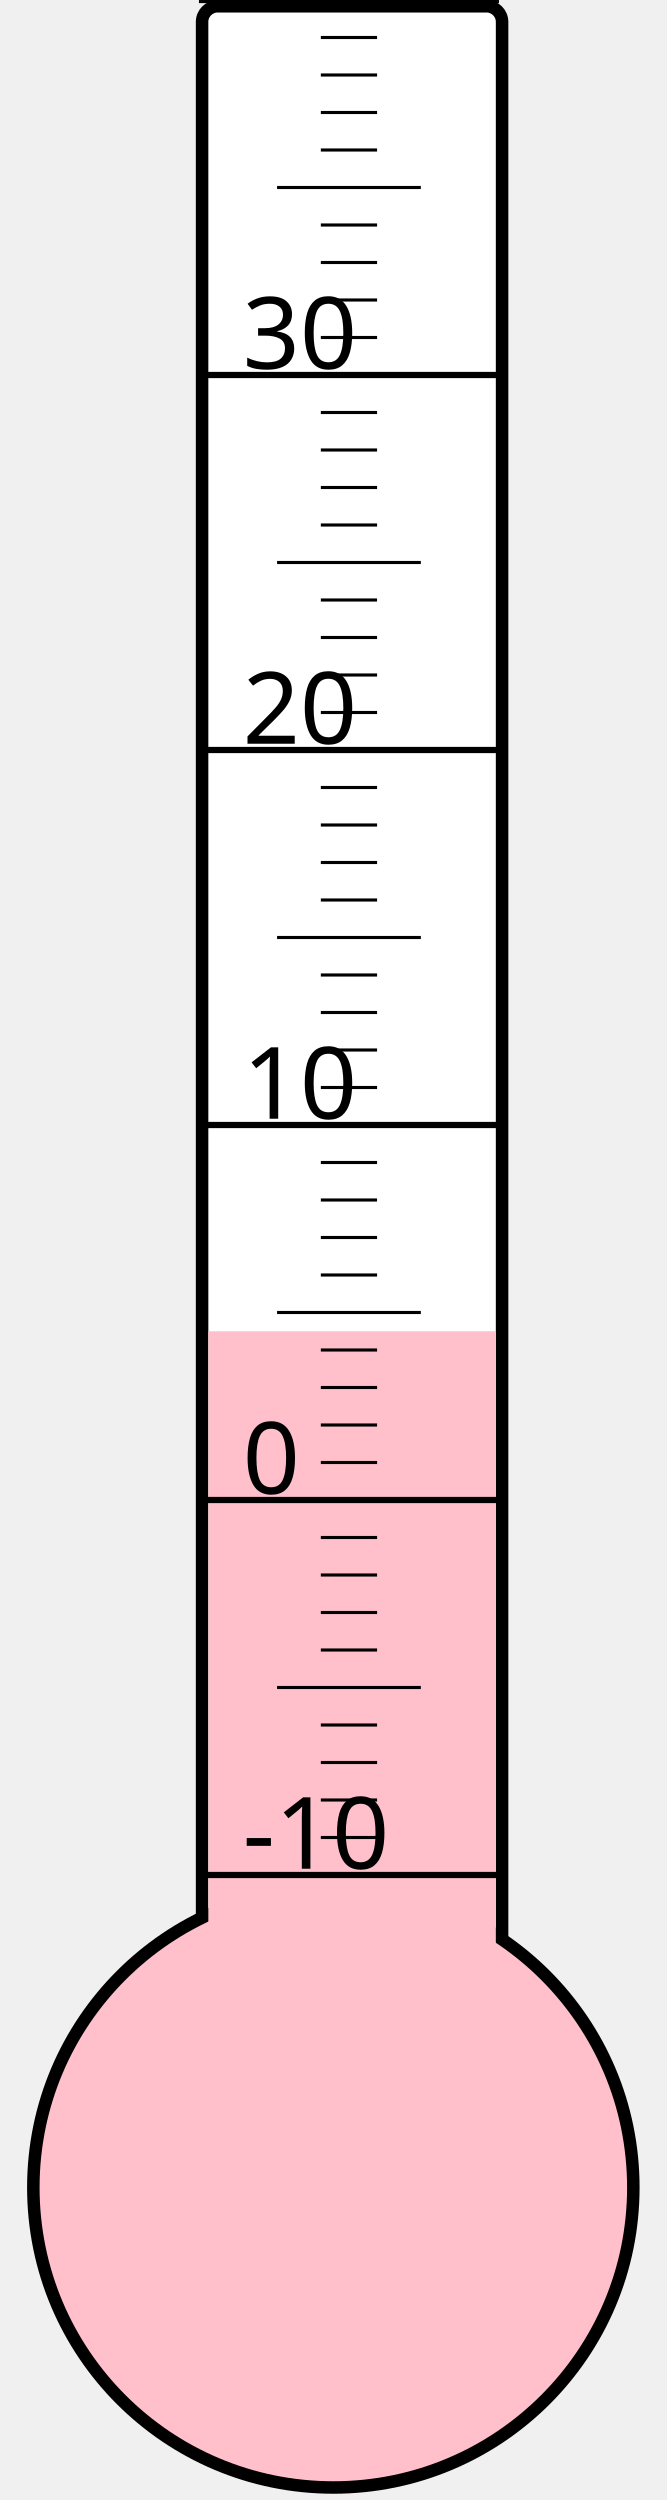
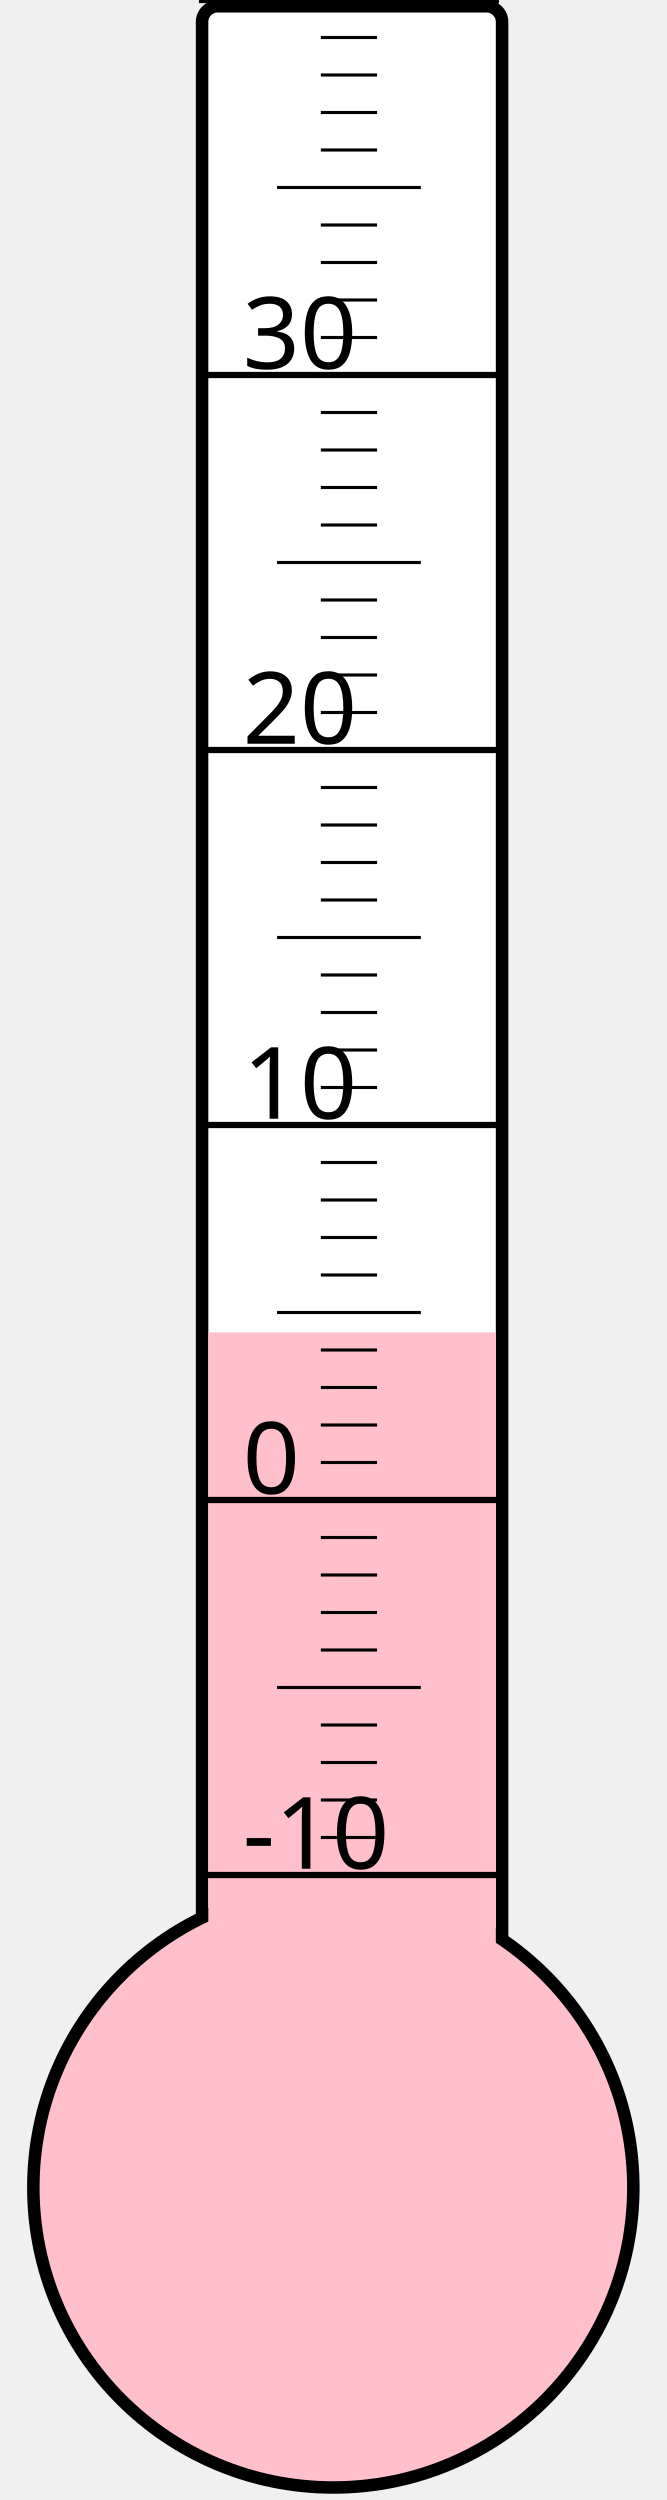
<svg xmlns="http://www.w3.org/2000/svg" width="40px" height="150px" viewBox="0 0 200 800">
  <rect width="200" height="800" x="0" y="0" style="fill: #ffffeb; fill-opacity: 0;" />
  <rect width="96" height="680" x="58" y="2" rx="5" ry="5" style="fill: white; fill-opacity: 1; stroke: black; stroke-width: 4;" />
  <circle cx="100" cy="700" r="96" style="fill: pink; stroke: black; stroke-width: 4;" />
-   <rect width="92" height="274.0" x="60" y="426.0" style="fill: pink; fill-opacity: 1; stroke-width: 0;" />
+   <rect width="92" height="273.625" x="60" y="426.375" style="fill: pink; fill-opacity: 1; stroke-width: 0;" />
  <text x="71" y="598" style="font-family: sans-serif; font-size: 24pt;">-10</text>
  <text x="71" y="478" style="font-family: sans-serif; font-size: 24pt;">0</text>
  <text x="71" y="358" style="font-family: sans-serif; font-size: 24pt;">10</text>
  <text x="71" y="238" style="font-family: sans-serif; font-size: 24pt;">20</text>
  <text x="71" y="118" style="font-family: sans-serif; font-size: 24pt;">30</text>
  <g style="stroke: black;">
    <line x1="57" y1="600" x2="153" y2="600" style="stroke-width: 2;" />
    <line x1="96" y1="588" x2="114" y2="588" style="stroke-width: 1;" />
    <line x1="96" y1="576" x2="114" y2="576" style="stroke-width: 1;" />
    <line x1="96" y1="564" x2="114" y2="564" style="stroke-width: 1;" />
    <line x1="96" y1="552" x2="114" y2="552" style="stroke-width: 1;" />
    <line x1="82" y1="540" x2="128" y2="540" style="stroke-width: 1;" />
    <line x1="96" y1="528" x2="114" y2="528" style="stroke-width: 1;" />
    <line x1="96" y1="516" x2="114" y2="516" style="stroke-width: 1;" />
    <line x1="96" y1="504" x2="114" y2="504" style="stroke-width: 1;" />
    <line x1="96" y1="492" x2="114" y2="492" style="stroke-width: 1;" />
    <line x1="57" y1="480" x2="153" y2="480" style="stroke-width: 2;" />
    <line x1="96" y1="468" x2="114" y2="468" style="stroke-width: 1;" />
    <line x1="96" y1="456" x2="114" y2="456" style="stroke-width: 1;" />
    <line x1="96" y1="444" x2="114" y2="444" style="stroke-width: 1;" />
    <line x1="96" y1="432" x2="114" y2="432" style="stroke-width: 1;" />
    <line x1="82" y1="420" x2="128" y2="420" style="stroke-width: 1;" />
    <line x1="96" y1="408" x2="114" y2="408" style="stroke-width: 1;" />
    <line x1="96" y1="396" x2="114" y2="396" style="stroke-width: 1;" />
    <line x1="96" y1="384" x2="114" y2="384" style="stroke-width: 1;" />
    <line x1="96" y1="372" x2="114" y2="372" style="stroke-width: 1;" />
    <line x1="57" y1="360" x2="153" y2="360" style="stroke-width: 2;" />
    <line x1="96" y1="348" x2="114" y2="348" style="stroke-width: 1;" />
    <line x1="96" y1="336" x2="114" y2="336" style="stroke-width: 1;" />
    <line x1="96" y1="324" x2="114" y2="324" style="stroke-width: 1;" />
    <line x1="96" y1="312" x2="114" y2="312" style="stroke-width: 1;" />
    <line x1="82" y1="300" x2="128" y2="300" style="stroke-width: 1;" />
    <line x1="96" y1="288" x2="114" y2="288" style="stroke-width: 1;" />
    <line x1="96" y1="276" x2="114" y2="276" style="stroke-width: 1;" />
    <line x1="96" y1="264" x2="114" y2="264" style="stroke-width: 1;" />
    <line x1="96" y1="252" x2="114" y2="252" style="stroke-width: 1;" />
    <line x1="57" y1="240" x2="153" y2="240" style="stroke-width: 2;" />
    <line x1="96" y1="228" x2="114" y2="228" style="stroke-width: 1;" />
    <line x1="96" y1="216" x2="114" y2="216" style="stroke-width: 1;" />
    <line x1="96" y1="204" x2="114" y2="204" style="stroke-width: 1;" />
    <line x1="96" y1="192" x2="114" y2="192" style="stroke-width: 1;" />
    <line x1="82" y1="180" x2="128" y2="180" style="stroke-width: 1;" />
    <line x1="96" y1="168" x2="114" y2="168" style="stroke-width: 1;" />
    <line x1="96" y1="156" x2="114" y2="156" style="stroke-width: 1;" />
    <line x1="96" y1="144" x2="114" y2="144" style="stroke-width: 1;" />
    <line x1="96" y1="132" x2="114" y2="132" style="stroke-width: 1;" />
    <line x1="57" y1="120" x2="153" y2="120" style="stroke-width: 2;" />
    <line x1="96" y1="108" x2="114" y2="108" style="stroke-width: 1;" />
    <line x1="96" y1="96" x2="114" y2="96" style="stroke-width: 1;" />
    <line x1="96" y1="84" x2="114" y2="84" style="stroke-width: 1;" />
    <line x1="96" y1="72" x2="114" y2="72" style="stroke-width: 1;" />
    <line x1="82" y1="60" x2="128" y2="60" style="stroke-width: 1;" />
    <line x1="96" y1="48" x2="114" y2="48" style="stroke-width: 1;" />
    <line x1="96" y1="36" x2="114" y2="36" style="stroke-width: 1;" />
    <line x1="96" y1="24" x2="114" y2="24" style="stroke-width: 1;" />
    <line x1="96" y1="12" x2="114" y2="12" style="stroke-width: 1;" />
    <line x1="57" y1="0" x2="153" y2="0" style="stroke-width: 2;" />
  </g>
</svg>
